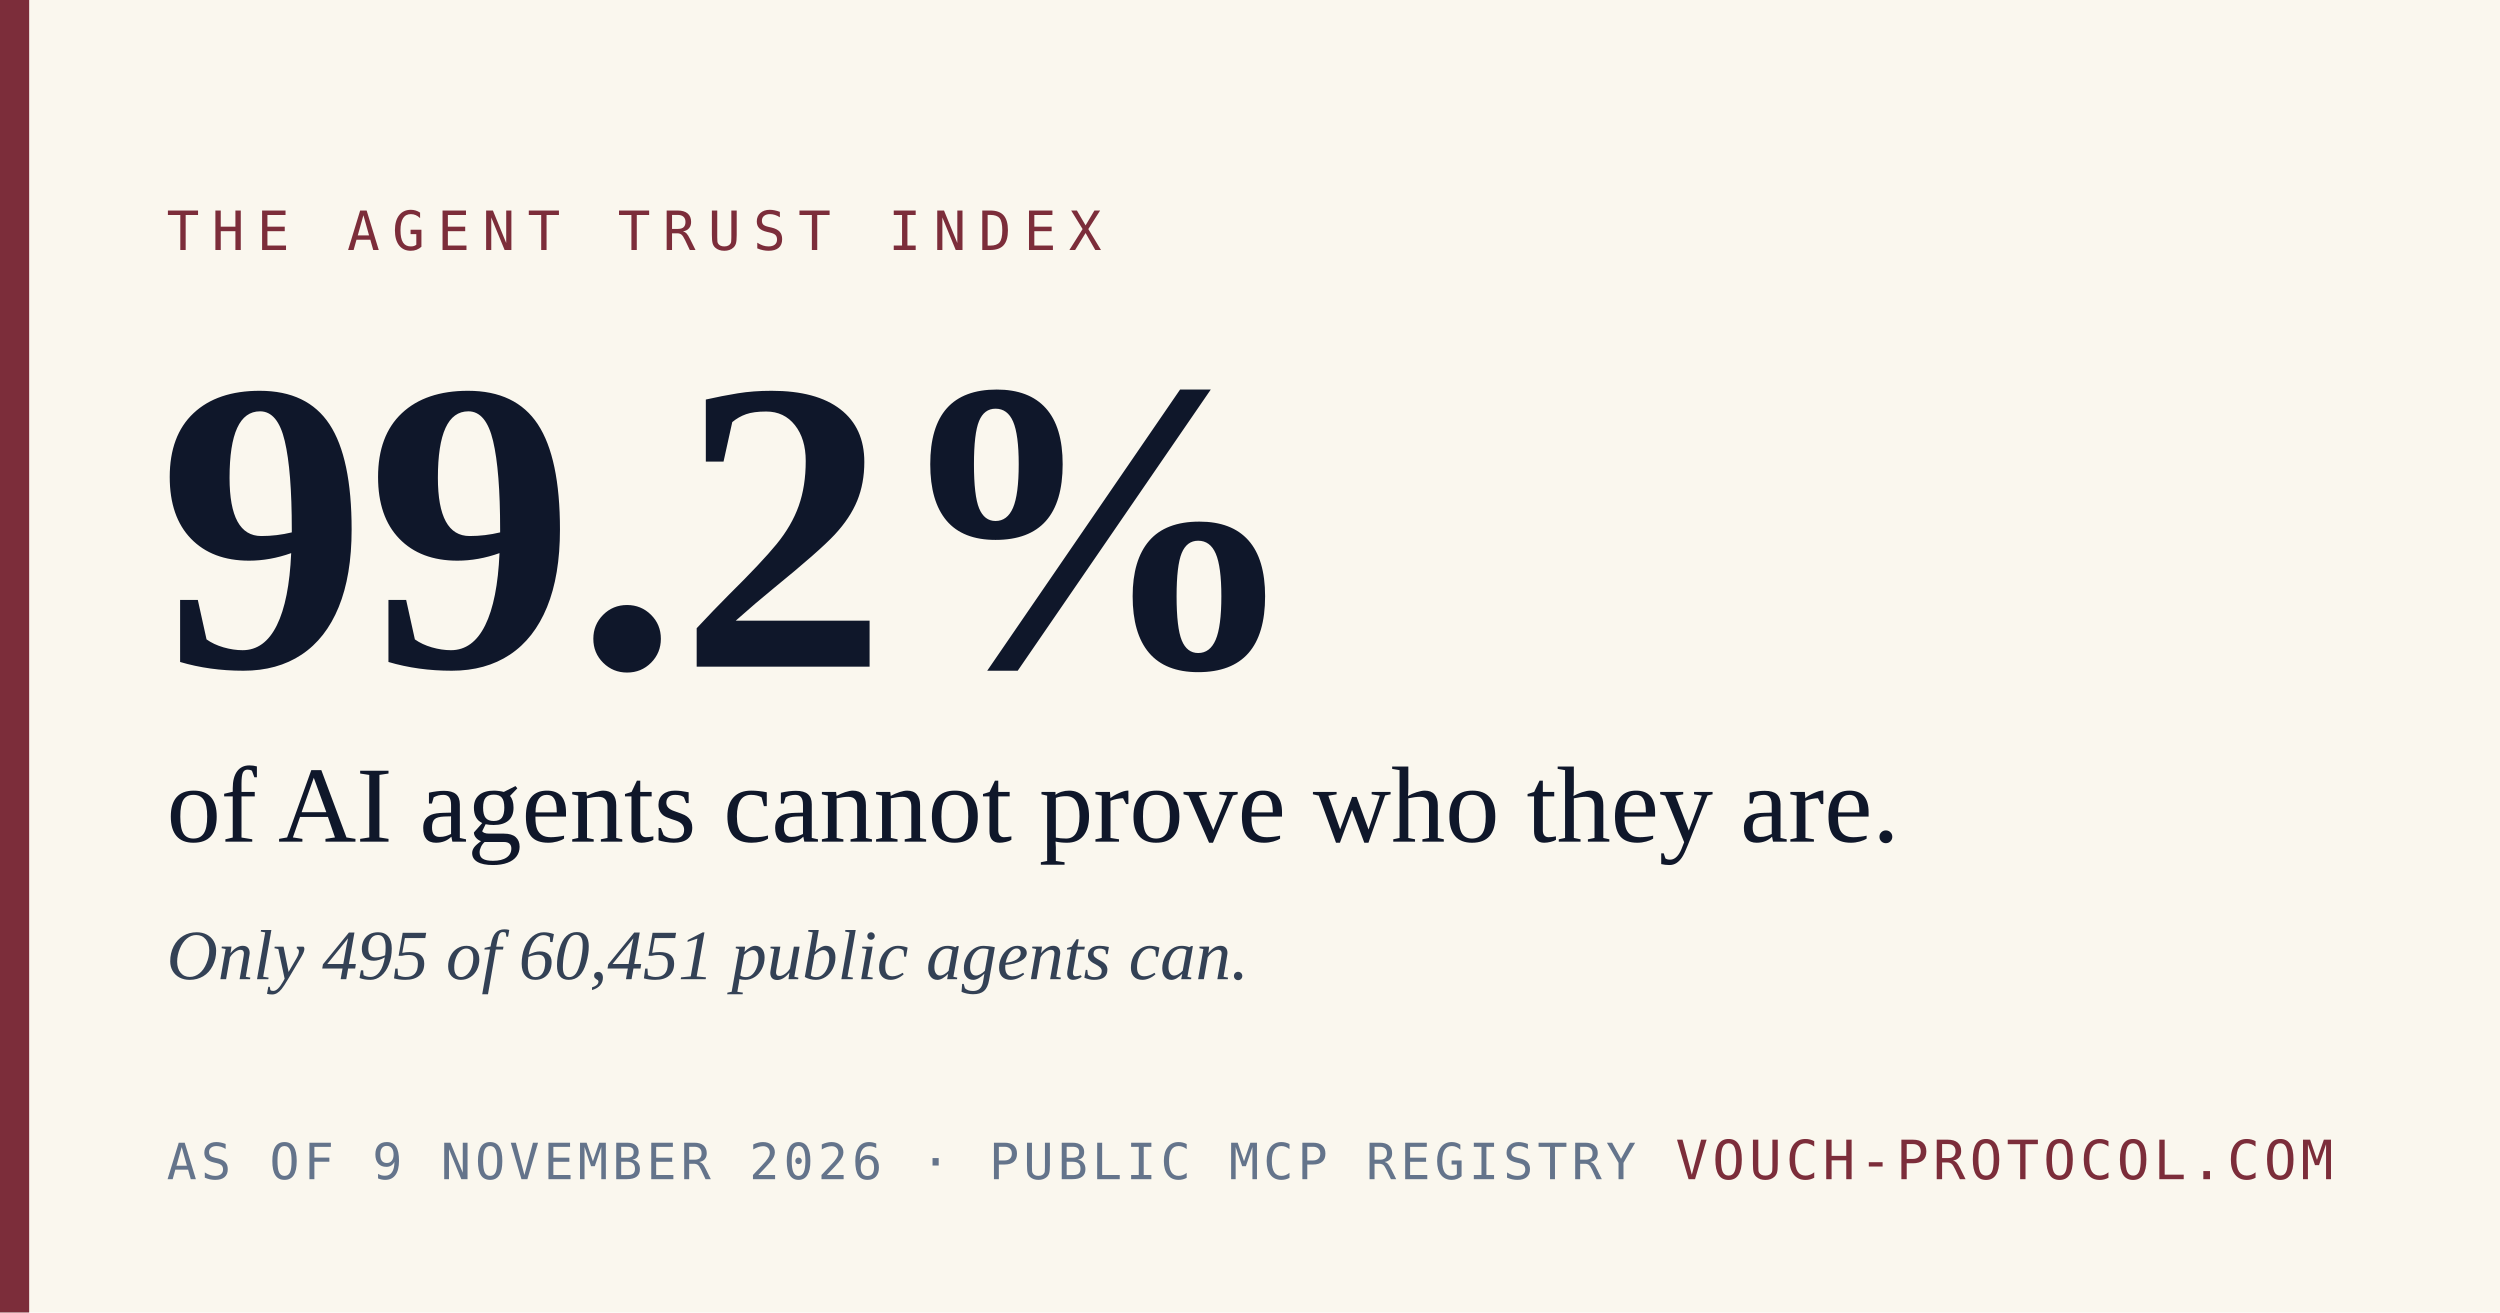
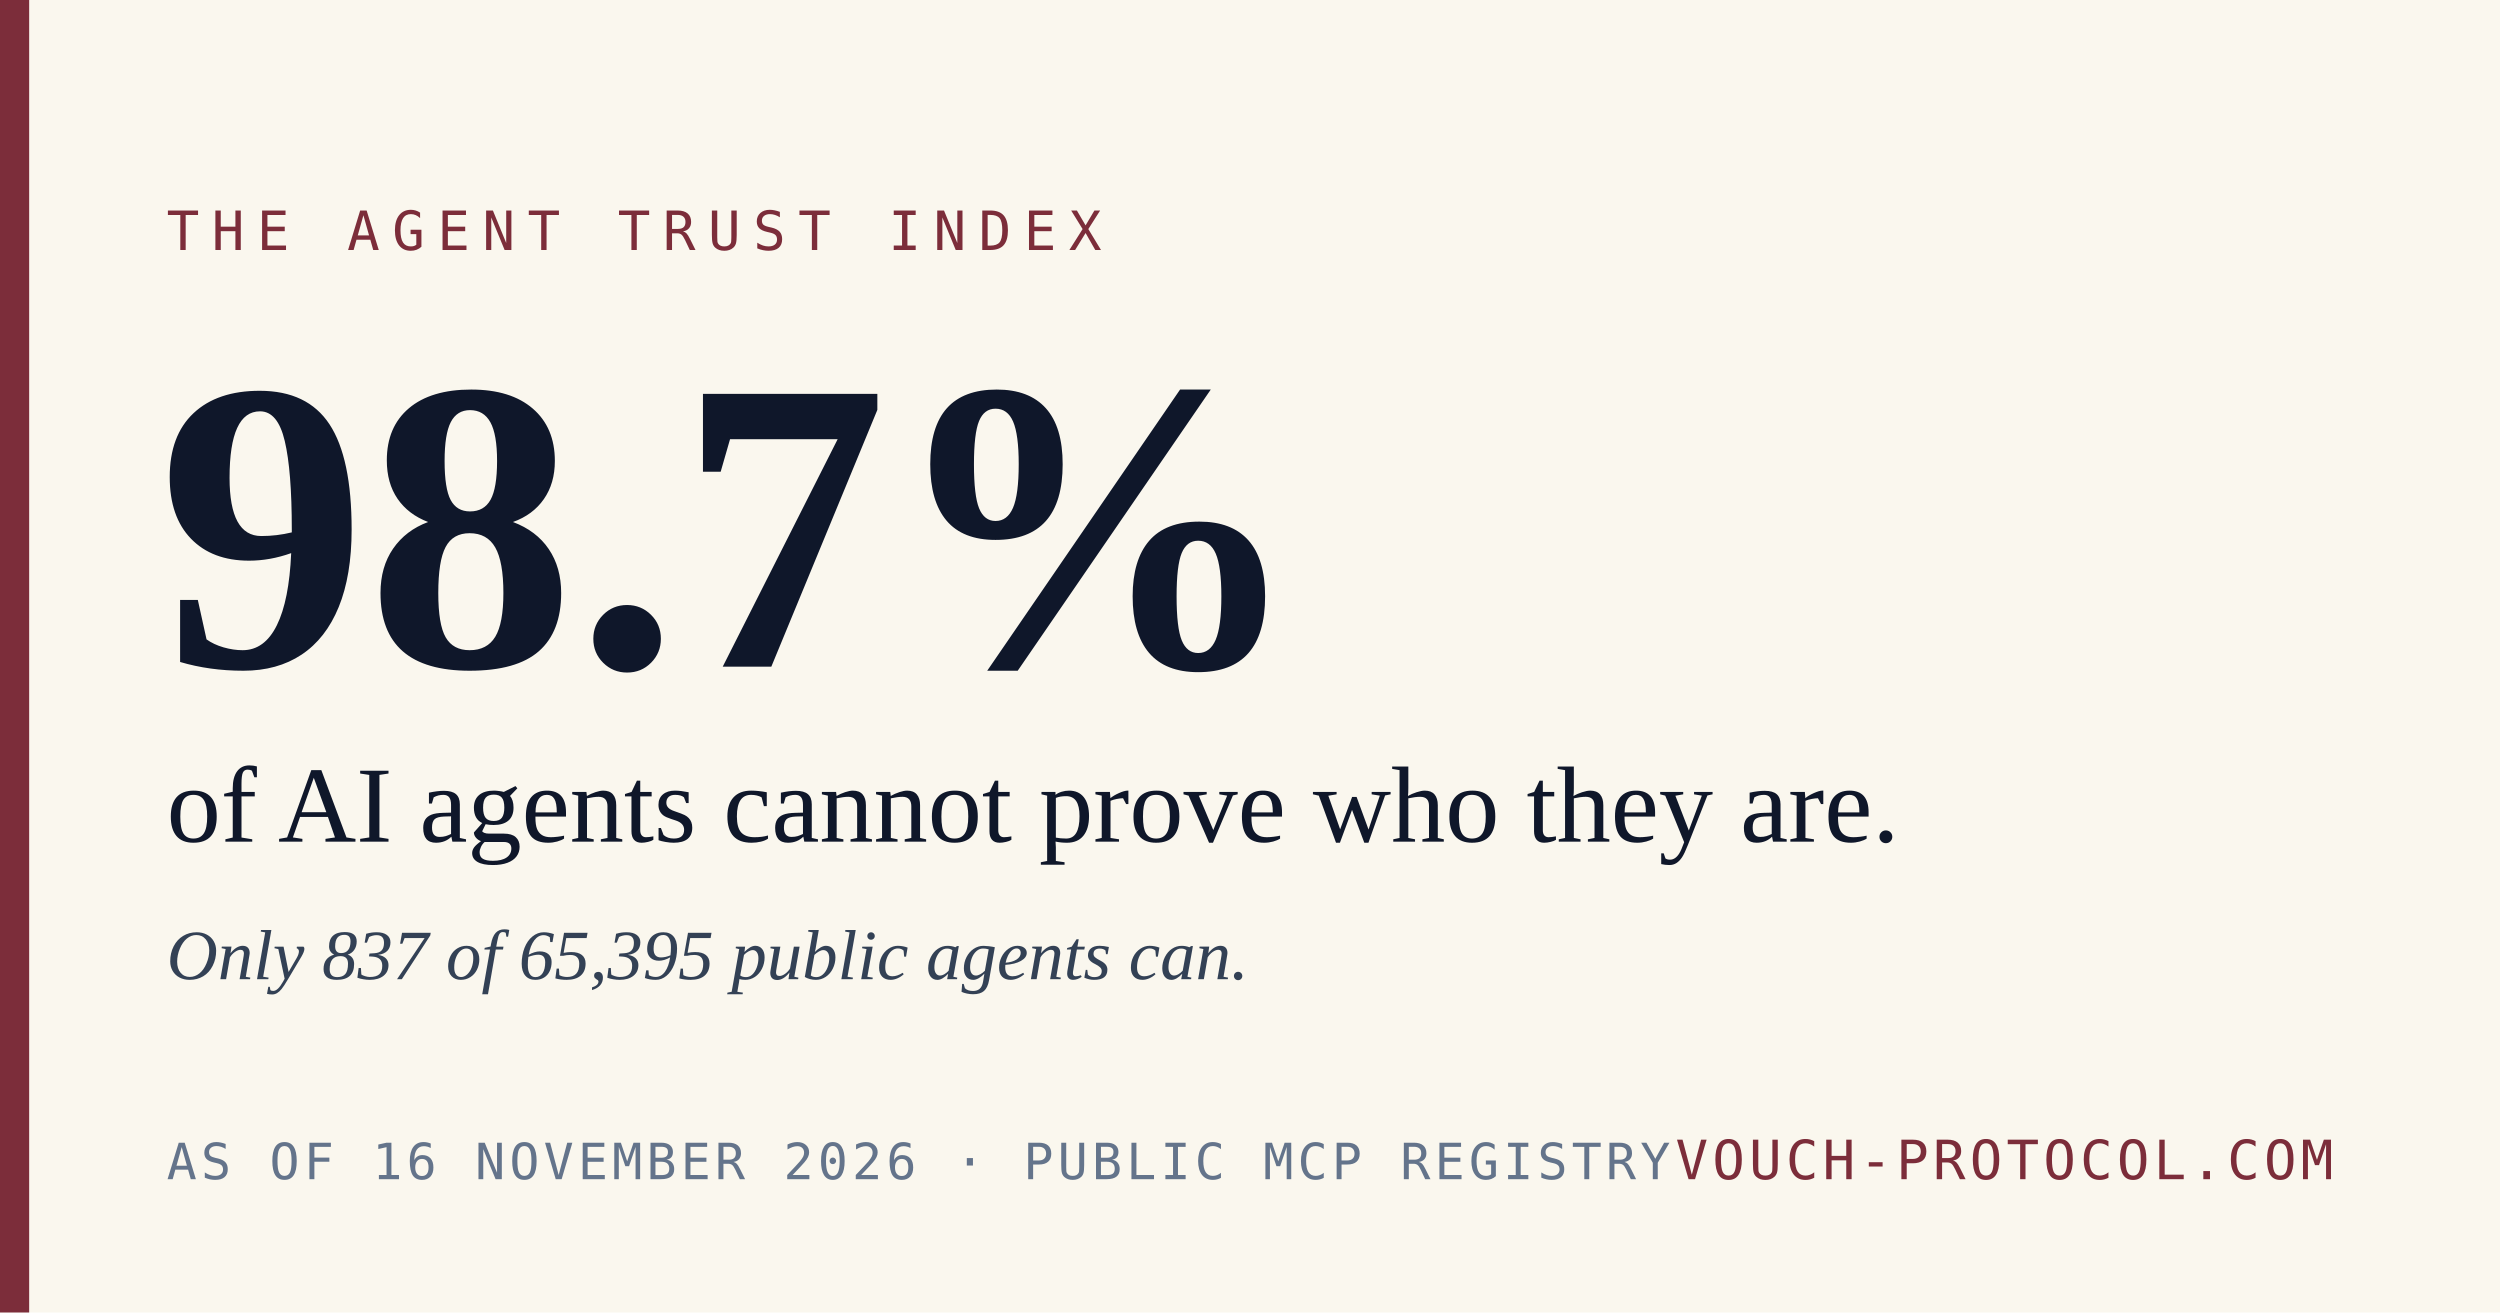
<svg xmlns="http://www.w3.org/2000/svg" width="1200" height="630" viewBox="0 0 1200 630">
  <rect width="1200" height="630" fill="#FAF7EE" />
  <rect x="0" y="0" width="14" height="630" fill="#7C2D3A" />
  <text x="80" y="120" font-family="'DejaVu Sans Mono', 'Courier New', monospace" font-size="26" letter-spacing="6" fill="#7C2D3A">THE AGENT TRUST INDEX</text>
-   <text x="76" y="320" font-family="Georgia, 'Times New Roman', serif" font-size="200" font-weight="700" fill="#0F172A">99.2%</text>
+   <text x="76" y="320" font-family="Georgia, 'Times New Roman', serif" font-size="200" font-weight="700" fill="#0F172A">98.7%</text>
  <text x="80" y="404" font-family="Georgia, 'Times New Roman', serif" font-size="52" fill="#0F172A">of AI agents cannot prove who they are.</text>
-   <text x="80" y="470" font-family="Georgia, 'Times New Roman', serif" font-size="34" fill="#334155" font-style="italic">Only 495 of 60,451 public agents can.</text>
-   <text x="80" y="566" font-family="'DejaVu Sans Mono', 'Courier New', monospace" font-size="24" letter-spacing="2" fill="#64748B">AS OF 9 NOVEMBER 2026  ·  PUBLIC MCP REGISTRY</text>
+   <text x="80" y="470" font-family="Georgia, 'Times New Roman', serif" font-size="34" fill="#334155" font-style="italic">Only 837 of 65,395 public agents can.</text>
+   <text x="80" y="566" font-family="'DejaVu Sans Mono', 'Courier New', monospace" font-size="24" letter-spacing="2" fill="#64748B">AS OF 16 NOVEMBER 2026  ·  PUBLIC MCP REGISTRY</text>
  <text x="1120" y="566" text-anchor="end" font-family="'DejaVu Sans Mono', 'Courier New', monospace" font-size="26" letter-spacing="2" fill="#7C2D3A">VOUCH-PROTOCOL.COM</text>
</svg>
